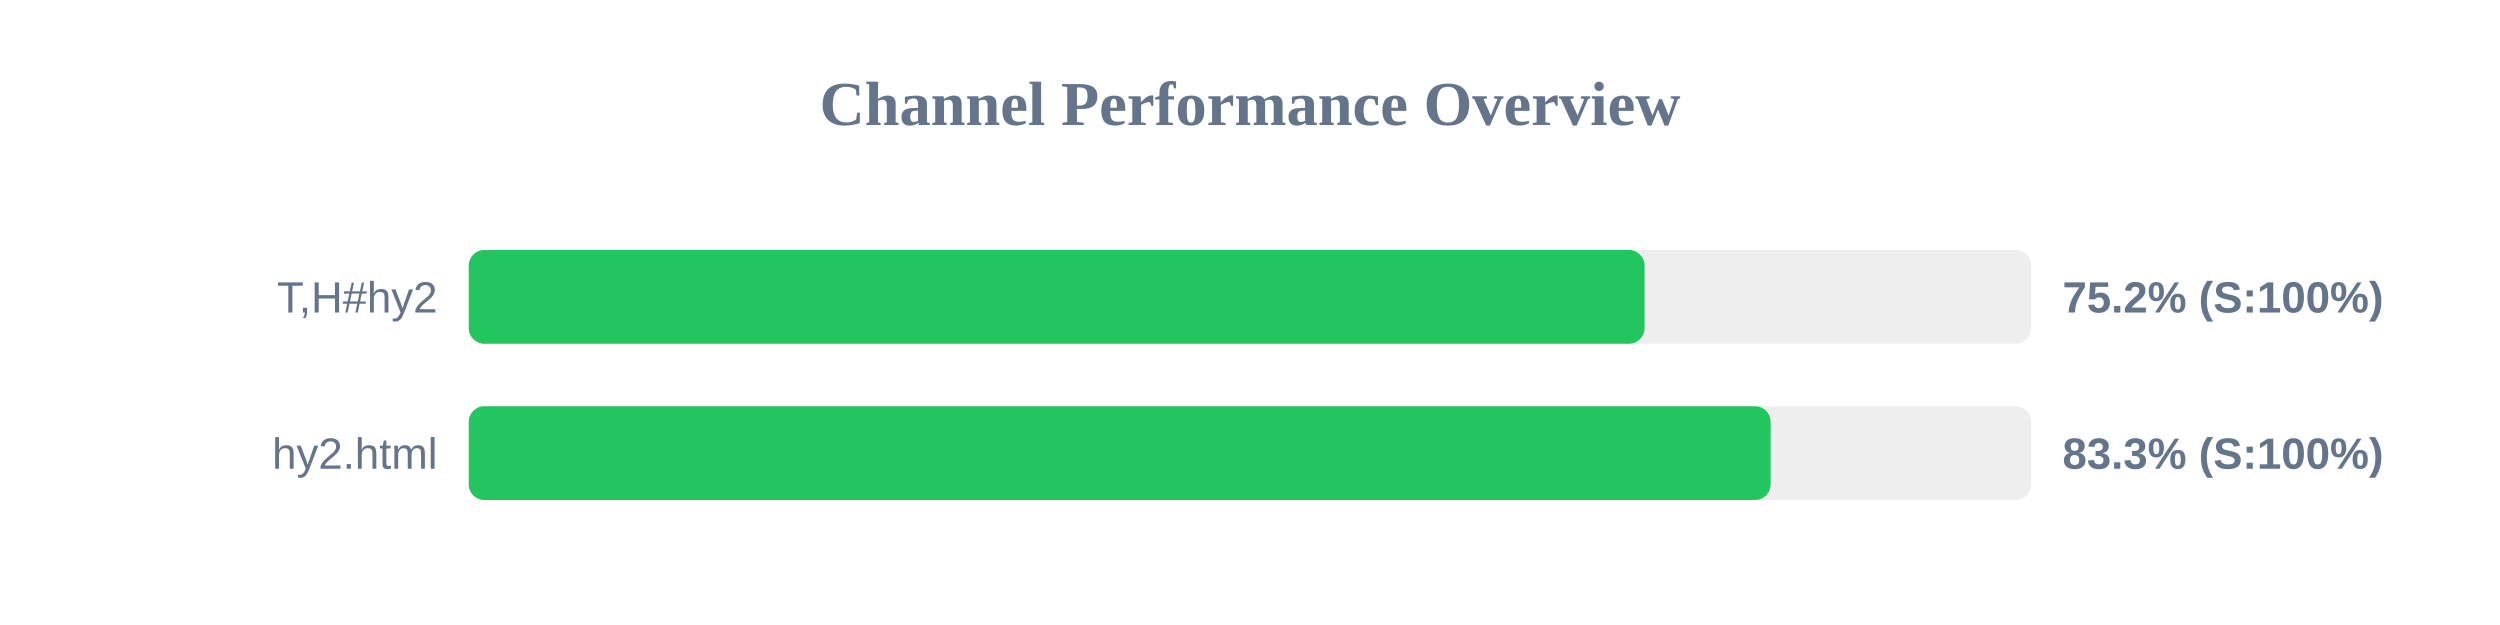
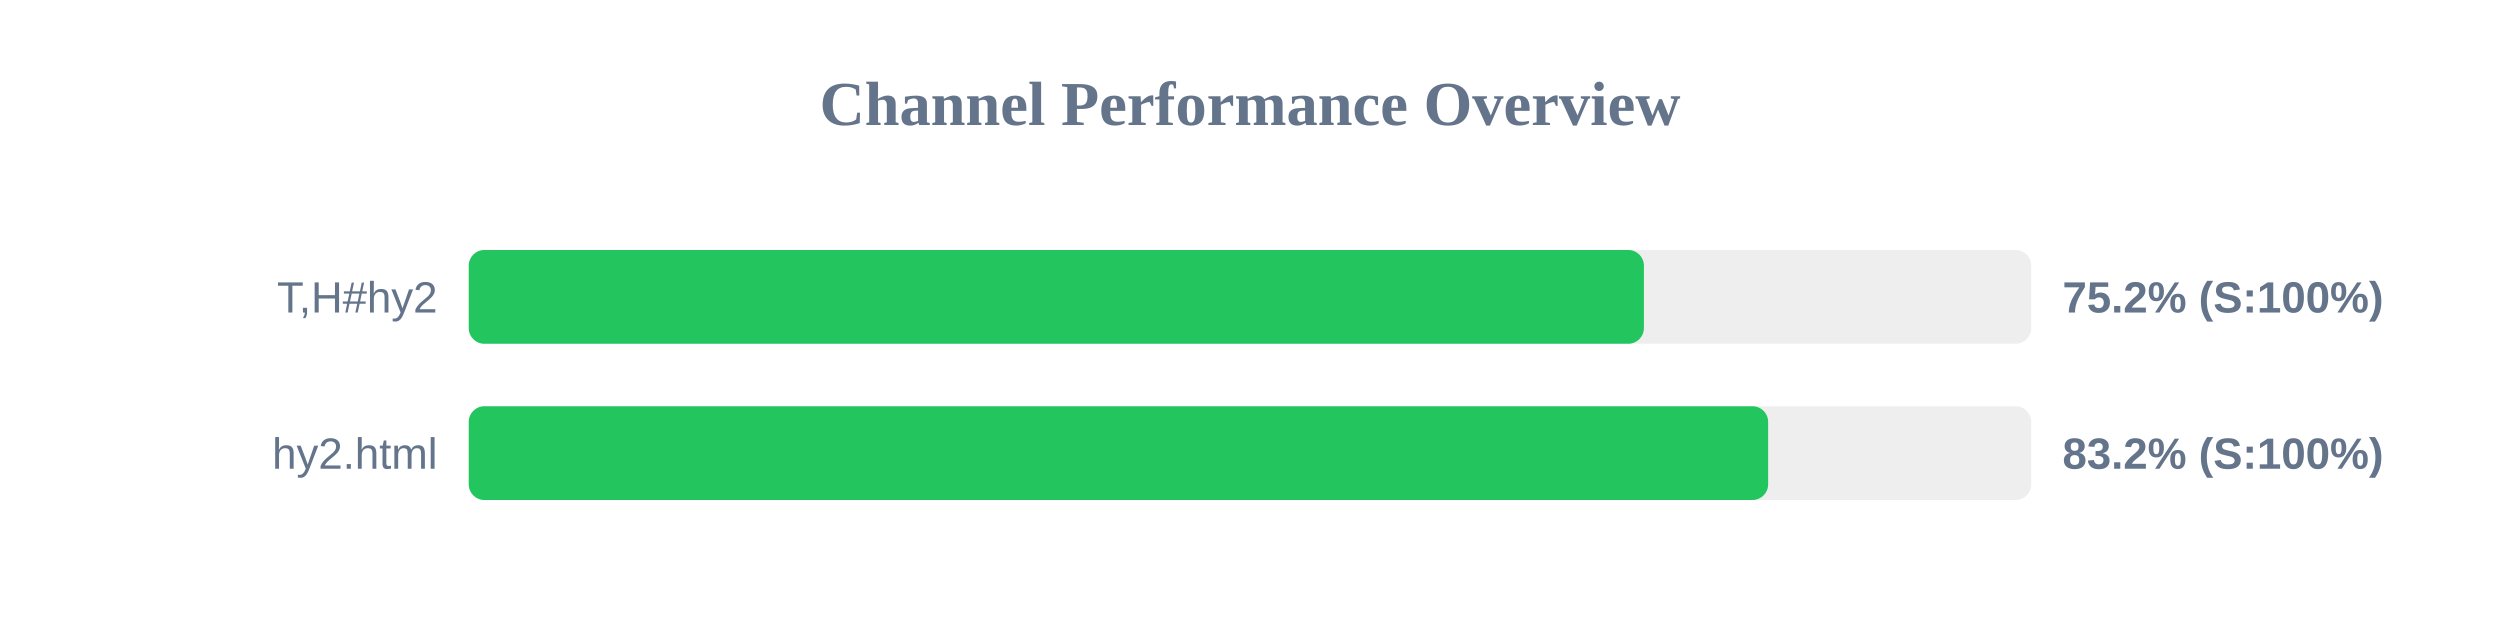
<svg xmlns="http://www.w3.org/2000/svg" width="800" height="200" version="1.1">
  <style>
        .row { font: 14px Arial; fill: #64748b; }
        .score { font: bold 14px Arial; fill: #64748b; }
    </style>
  <text x="400" y="40" text-anchor="middle" font-size="20px" font-weight="bold" fill="#64748b">Channel Performance Overview</text>
  <rect x="150" y="80" width="500" height="30" fill="#eee" rx="5" />
-   <rect x="150" y="80" width="376.25" height="30" fill="#22c55e" rx="5" />
+   <rect x="150" y="80" width="376.05" height="30" fill="#22c55e" rx="5" />
  <text x="140" y="100" text-anchor="end" class="row">T,H#hy2</text>
  <text x="660" y="100" text-anchor="start" class="score">75.2% (S:100%)</text>
  <rect x="150" y="130" width="500" height="30" fill="#eee" rx="5" />
-   <rect x="150" y="130" width="416.6" height="30" fill="#22c55e" rx="5" />
+   <rect x="150" y="130" width="415.8" height="30" fill="#22c55e" rx="5" />
  <text x="140" y="150" text-anchor="end" class="row">hy2.html</text>
-   <text x="660" y="150" text-anchor="start" class="score">83.3% (S:100%)</text>
+   <text x="660" y="150" text-anchor="start" class="score">83.2% (S:100%)</text>
</svg>
